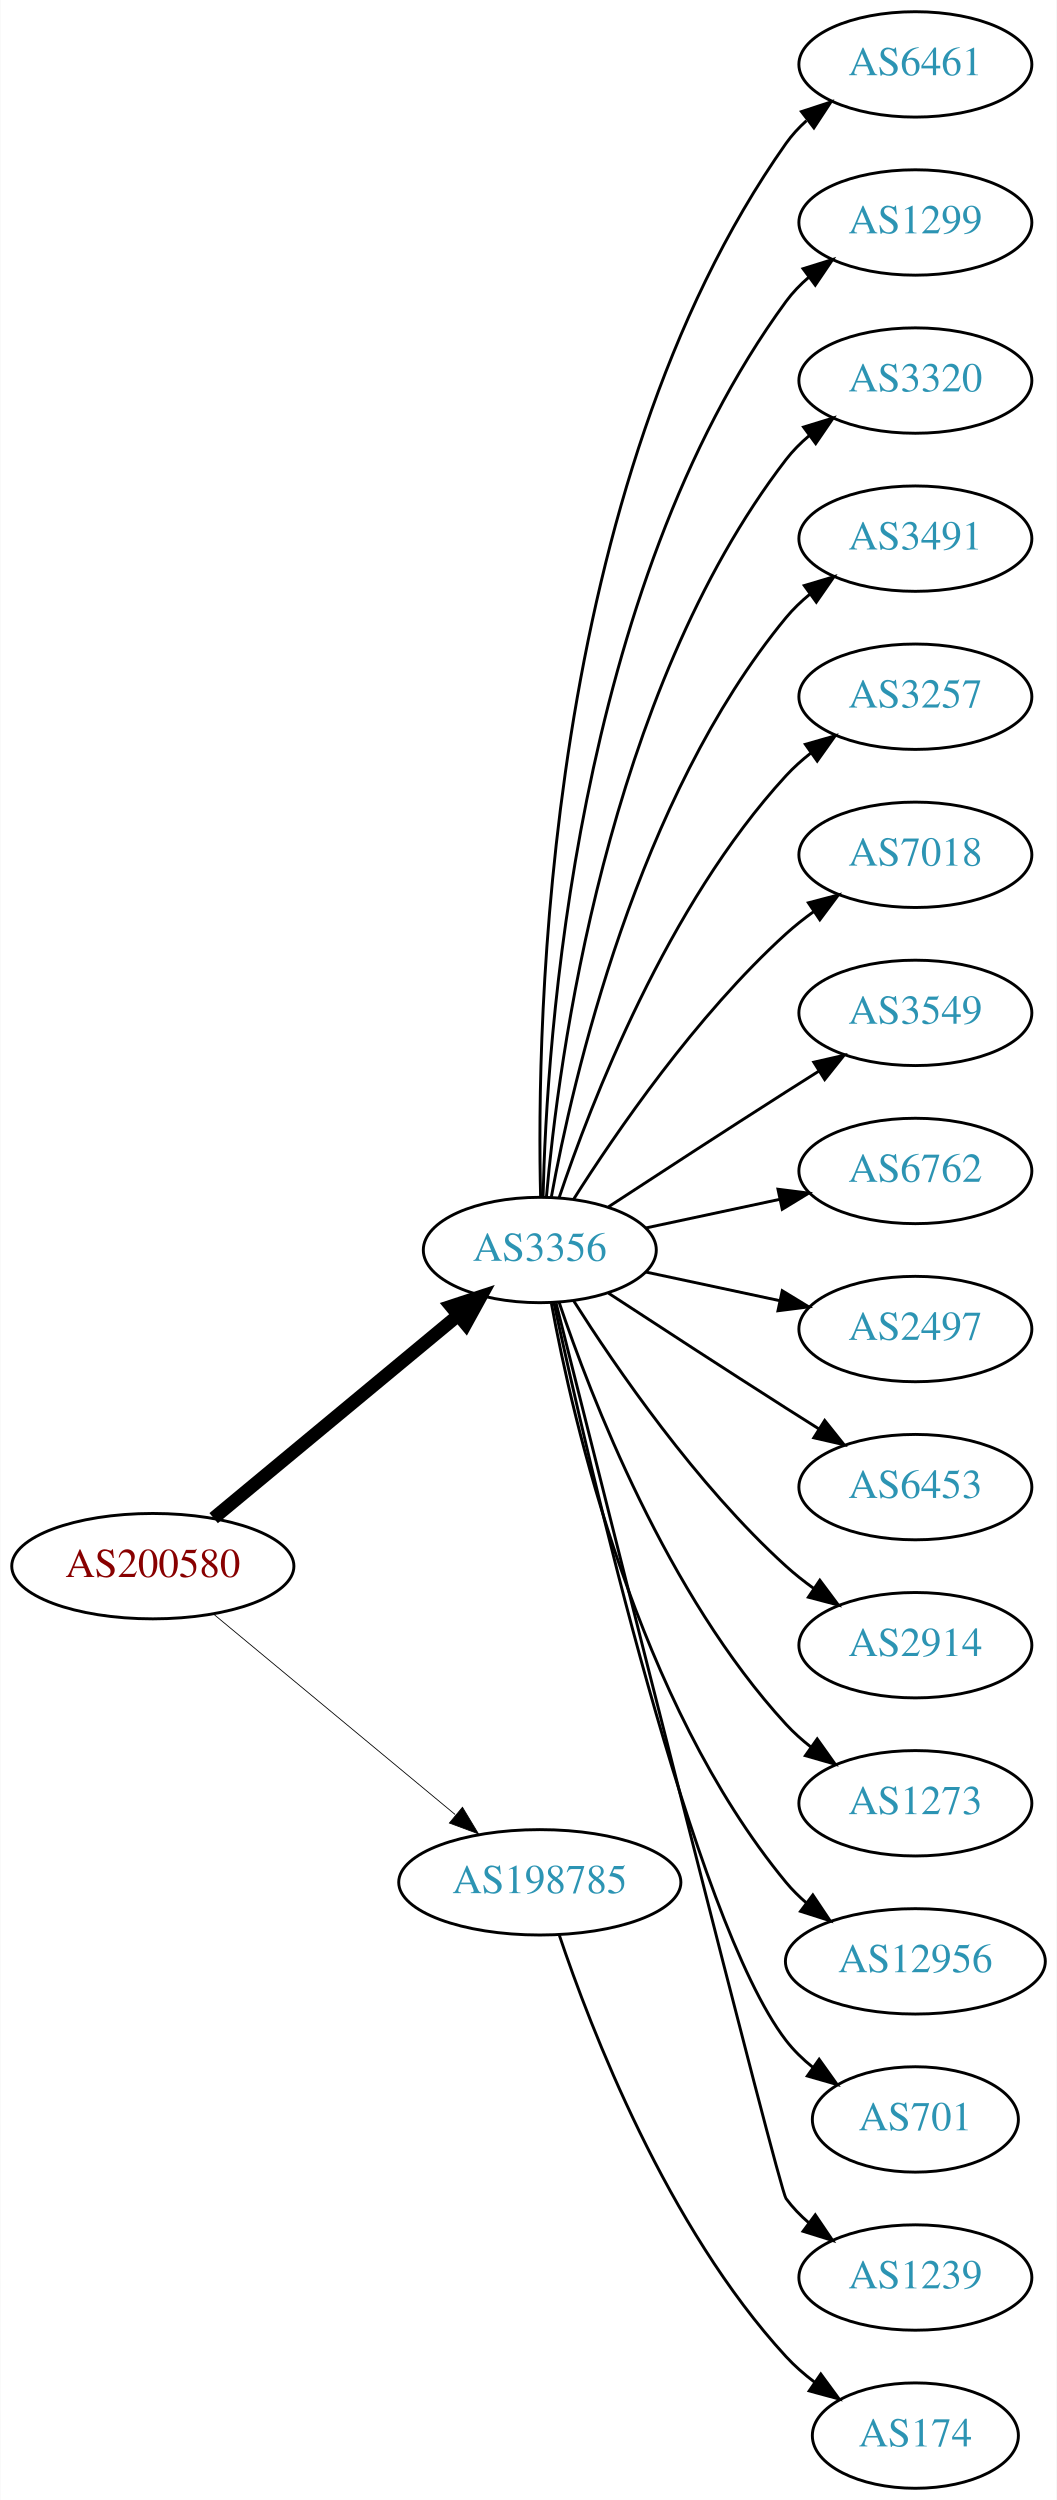
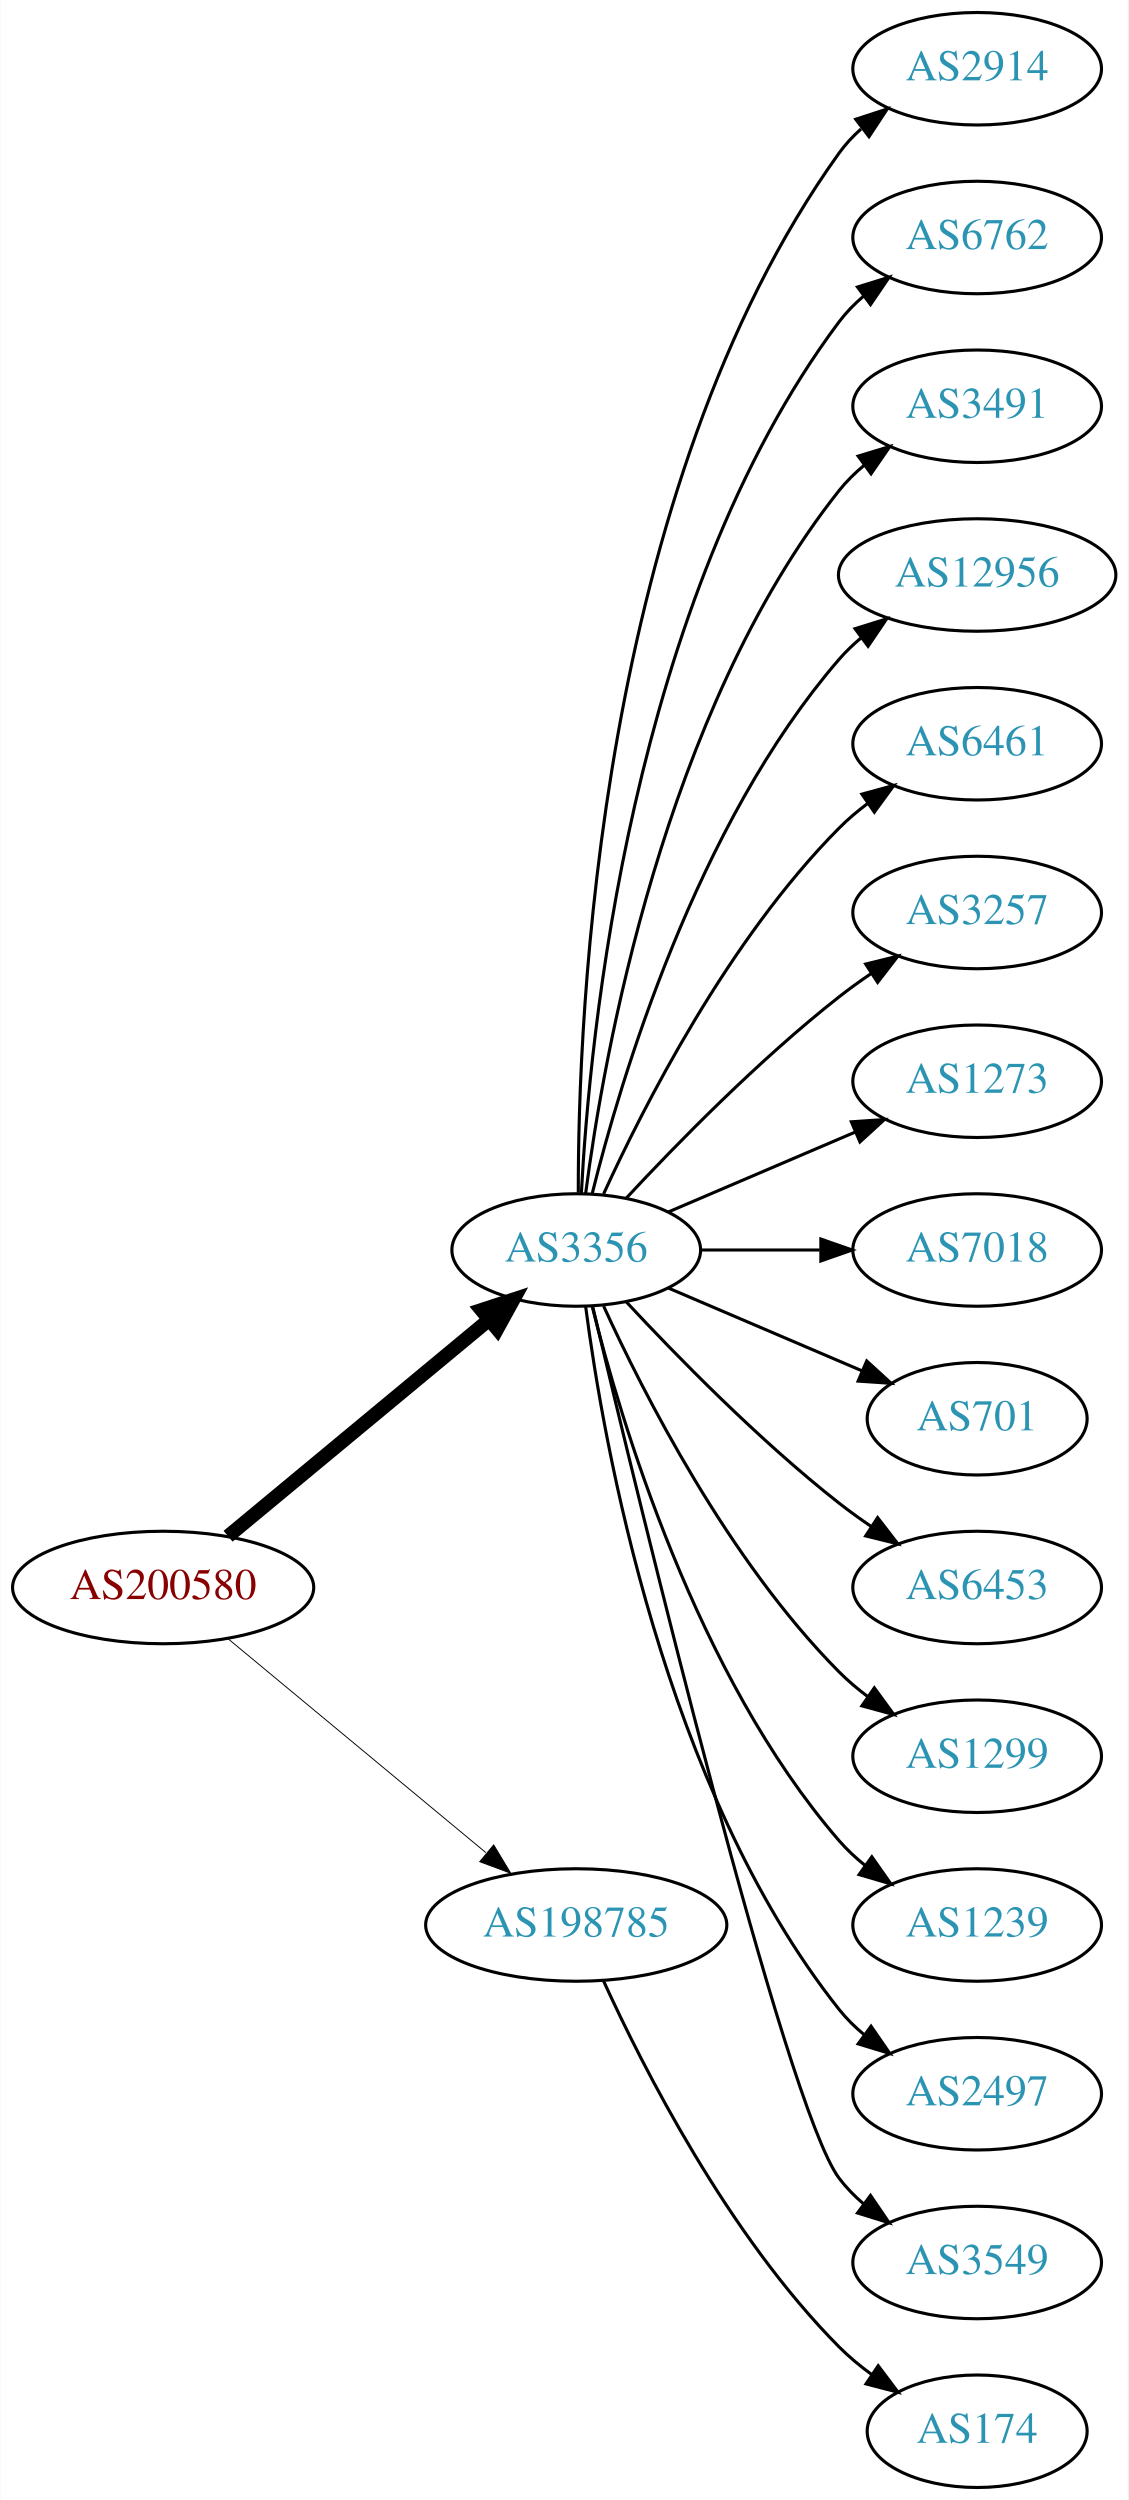
- <svg xmlns="http://www.w3.org/2000/svg" xmlns:xlink="http://www.w3.org/1999/xlink" width="361pt" height="854pt" viewBox="0.00 0.00 360.78 854.00">
-   <g id="graph0" class="graph" transform="scale(1 1) rotate(0) translate(4 850)">
-     <polygon fill="white" stroke="none" points="-4,4 -4,-850 356.775,-850 356.775,4 -4,4" />
+ <svg xmlns="http://www.w3.org/2000/svg" xmlns:xlink="http://www.w3.org/1999/xlink" width="361pt" height="800pt" viewBox="0.00 0.00 360.78 800.00">
+   <g id="graph0" class="graph" transform="scale(1 1) rotate(0) translate(4 796)">
+     <polygon fill="white" stroke="none" points="-4,4 -4,-796 356.775,-796 356.775,4 -4,4" />
    <g id="node1" class="node">
      <g id="a_node1">
        <a xlink:href="/asn/200580" xlink:title="AS200580 ~ Netzweck gmbh [AT]">
-           <ellipse fill="#ffffff" stroke="black" cx="48.096" cy="-315" rx="48.192" ry="18" />
-           <text text-anchor="middle" x="48.096" y="-311.3" font-family="Times,serif" font-size="14.00" fill="#880000">AS200580</text>
+           <ellipse fill="#ffffff" stroke="black" cx="48.096" cy="-288" rx="48.192" ry="18" />
+           <text text-anchor="middle" x="48.096" y="-284.3" font-family="Times,serif" font-size="14.00" fill="#880000">AS200580</text>
        </a>
      </g>
    </g>
    <g id="node2" class="node">
      <g id="a_node2">
        <a xlink:href="/asn/3356" xlink:title="AS3356 ~ Level 3 Parent, LLC [US]">
-           <ellipse fill="#ffffff" stroke="black" cx="180.287" cy="-423" rx="39.794" ry="18" />
-           <text text-anchor="middle" x="180.287" y="-419.3" font-family="Times,serif" font-size="14.00" fill="#2c94b3">AS3356</text>
+           <ellipse fill="#ffffff" stroke="black" cx="180.287" cy="-396" rx="39.794" ry="18" />
+           <text text-anchor="middle" x="180.287" y="-392.3" font-family="Times,serif" font-size="14.00" fill="#2c94b3">AS3356</text>
        </a>
      </g>
    </g>
    <g id="edge1" class="edge">
-       <path fill="none" stroke="black" stroke-width="4.5" d="M68.869,-331.403C91.109,-349.852 127.363,-379.926 152.221,-400.547" />
-       <polygon fill="black" stroke="black" stroke-width="4.5" points="149.967,-403.793 160.178,-407.148 154.995,-397.732 149.967,-403.793" />
+       <path fill="none" stroke="black" stroke-width="4.5" d="M68.869,-304.403C91.109,-322.852 127.363,-352.926 152.221,-373.547" />
+       <polygon fill="black" stroke="black" stroke-width="4.5" points="149.967,-376.793 160.178,-380.148 154.995,-370.732 149.967,-376.793" />
    </g>
    <g id="node3" class="node">
      <g id="a_node3">
        <a xlink:href="/asn/198785" xlink:title="AS198785 ~ Sedmi Odjel d.o.o. [HR]">
-           <ellipse fill="#ffffff" stroke="black" cx="180.287" cy="-207" rx="48.192" ry="18" />
-           <text text-anchor="middle" x="180.287" y="-203.3" font-family="Times,serif" font-size="14.00" fill="#2c94b3">AS198785</text>
+           <ellipse fill="#ffffff" stroke="black" cx="180.287" cy="-180" rx="48.192" ry="18" />
+           <text text-anchor="middle" x="180.287" y="-176.3" font-family="Times,serif" font-size="14.00" fill="#2c94b3">AS198785</text>
        </a>
      </g>
    </g>
    <g id="edge2" class="edge">
-       <path fill="none" stroke="black" stroke-width="0.281" d="M68.869,-298.597C90.854,-280.36 126.531,-250.764 151.359,-230.168" />
-       <polygon fill="black" stroke="black" stroke-width="0.281" points="153.866,-232.636 159.328,-223.557 149.397,-227.248 153.866,-232.636" />
+       <path fill="none" stroke="black" stroke-width="0.3" d="M68.869,-271.597C90.854,-253.36 126.531,-223.764 151.359,-203.168" />
+       <polygon fill="black" stroke="black" stroke-width="0.3" points="153.866,-205.636 159.328,-196.557 149.397,-200.248 153.866,-205.636" />
    </g>
    <g id="node4" class="node">
      <g id="a_node4">
-         <a xlink:href="/asn/6461" xlink:title="AS6461 ~ Zayo Bandwidth [US]">
-           <ellipse fill="#ffffff" stroke="black" cx="308.579" cy="-828" rx="39.794" ry="18" />
-           <text text-anchor="middle" x="308.579" y="-824.3" font-family="Times,serif" font-size="14.00" fill="#2c94b3">AS6461</text>
+         <a xlink:href="/asn/2914" xlink:title="AS2914 ~ NTT America, Inc. [US]">
+           <ellipse fill="#ffffff" stroke="black" cx="308.579" cy="-774" rx="39.794" ry="18" />
+           <text text-anchor="middle" x="308.579" y="-770.3" font-family="Times,serif" font-size="14.00" fill="#2c94b3">AS2914</text>
        </a>
      </g>
    </g>
    <g id="edge3" class="edge">
-       <path fill="none" stroke="black" d="M180.561,-441.102C179.134,-499.166 181.701,-683.77 264.383,-801 266.371,-803.819 268.756,-806.405 271.37,-808.765" />
-       <polygon fill="black" stroke="black" points="269.668,-811.869 279.736,-815.168 273.923,-806.311 269.668,-811.869" />
+       <path fill="none" stroke="black" d="M180.948,-414.375C180.825,-470.008 187.179,-639.384 264.383,-747 266.393,-749.802 268.794,-752.378 271.419,-754.73" />
+       <polygon fill="black" stroke="black" points="269.727,-757.841 279.802,-761.122 273.972,-752.275 269.727,-757.841" />
    </g>
    <g id="node5" class="node">
      <g id="a_node5">
-         <a xlink:href="/asn/1299" xlink:title="AS1299 ~ Telia Carrier [EU]">
-           <ellipse fill="#ffffff" stroke="black" cx="308.579" cy="-774" rx="39.794" ry="18" />
-           <text text-anchor="middle" x="308.579" y="-770.3" font-family="Times,serif" font-size="14.00" fill="#2c94b3">AS1299</text>
+         <a xlink:href="/asn/6762" xlink:title="AS6762 ~ TELECOM ITALIA SPARKLE S.p.A. [IT]">
+           <ellipse fill="#ffffff" stroke="black" cx="308.579" cy="-720" rx="39.794" ry="18" />
+           <text text-anchor="middle" x="308.579" y="-716.3" font-family="Times,serif" font-size="14.00" fill="#2c94b3">AS6762</text>
        </a>
      </g>
    </g>
    <g id="edge4" class="edge">
-       <path fill="none" stroke="black" d="M181.397,-441.091C182.591,-493.606 192.38,-648.578 264.383,-747 266.602,-750.033 269.275,-752.804 272.19,-755.315" />
-       <polygon fill="black" stroke="black" points="270.211,-758.205 280.325,-761.359 274.385,-752.586 270.211,-758.205" />
+       <path fill="none" stroke="black" d="M181.918,-414.005C184.503,-463.497 197.653,-603.837 264.383,-693 266.635,-696.009 269.33,-698.763 272.258,-701.264" />
+       <polygon fill="black" stroke="black" points="270.291,-704.163 280.413,-707.294 274.453,-698.534 270.291,-704.163" />
    </g>
    <g id="node6" class="node">
      <g id="a_node6">
-         <a xlink:href="/asn/3320" xlink:title="AS3320 ~ DTAG [DE]">
-           <ellipse fill="#ffffff" stroke="black" cx="308.579" cy="-720" rx="39.794" ry="18" />
-           <text text-anchor="middle" x="308.579" y="-716.3" font-family="Times,serif" font-size="14.00" fill="#2c94b3">AS3320</text>
-         </a>
-       </g>
-     </g>
-     <g id="edge5" class="edge">
-       <path fill="none" stroke="black" d="M182.541,-441.046C186.604,-487.491 202.959,-613.093 264.383,-693 266.674,-695.98 269.394,-698.715 272.339,-701.203" />
-       <polygon fill="black" stroke="black" points="270.386,-704.111 280.516,-707.216 274.533,-698.472 270.386,-704.111" />
-     </g>
-     <g id="node7" class="node">
-       <g id="a_node7">
        <a xlink:href="/asn/3491" xlink:title="AS3491 ~ PCCW Global, Inc. [US]">
          <ellipse fill="#ffffff" stroke="black" cx="308.579" cy="-666" rx="39.794" ry="18" />
          <text text-anchor="middle" x="308.579" y="-662.3" font-family="Times,serif" font-size="14.00" fill="#2c94b3">AS3491</text>
        </a>
      </g>
    </g>
+     <g id="edge5" class="edge">
+       <path fill="none" stroke="black" d="M183.304,-414.137C188.931,-457.394 208.258,-568.278 264.383,-639 266.719,-641.944 269.471,-644.655 272.434,-647.129" />
+       <polygon fill="black" stroke="black" points="270.498,-650.048 280.638,-653.12 274.627,-644.396 270.498,-650.048" />
+     </g>
+     <g id="node7" class="node">
+       <g id="a_node7">
+         <a xlink:href="/asn/12956" xlink:title="AS12956 ~ TELXIUS [ES]">
+           <ellipse fill="#ffffff" stroke="black" cx="308.579" cy="-612" rx="44.393" ry="18" />
+           <text text-anchor="middle" x="308.579" y="-608.3" font-family="Times,serif" font-size="14.00" fill="#2c94b3">AS12956</text>
+         </a>
+       </g>
+     </g>
    <g id="edge6" class="edge">
-       <path fill="none" stroke="black" d="M184.245,-441.183C191.515,-481.012 213.506,-577.319 264.383,-639 266.775,-641.9 269.563,-644.58 272.55,-647.035" />
-       <polygon fill="black" stroke="black" points="270.633,-649.969 280.785,-653.001 274.74,-644.3 270.633,-649.969" />
+       <path fill="none" stroke="black" d="M185.404,-414.075C194.377,-450.148 218.654,-532.14 264.383,-585 266.524,-587.475 268.948,-589.798 271.529,-591.962" />
+       <polygon fill="black" stroke="black" points="269.502,-594.816 279.617,-597.969 273.675,-589.196 269.502,-594.816" />
    </g>
    <g id="node8" class="node">
      <g id="a_node8">
-         <a xlink:href="/asn/3257" xlink:title="AS3257 ~ GTT [DE]">
-           <ellipse fill="#ffffff" stroke="black" cx="308.579" cy="-612" rx="39.794" ry="18" />
-           <text text-anchor="middle" x="308.579" y="-608.3" font-family="Times,serif" font-size="14.00" fill="#2c94b3">AS3257</text>
+         <a xlink:href="/asn/6461" xlink:title="AS6461 ~ Zayo Bandwidth [US]">
+           <ellipse fill="#ffffff" stroke="black" cx="308.579" cy="-558" rx="39.794" ry="18" />
+           <text text-anchor="middle" x="308.579" y="-554.3" font-family="Times,serif" font-size="14.00" fill="#2c94b3">AS6461</text>
        </a>
      </g>
    </g>
    <g id="edge7" class="edge">
-       <path fill="none" stroke="black" d="M186.907,-440.932C197.66,-472.959 223.752,-540.773 264.383,-585 266.926,-587.768 269.815,-590.361 272.865,-592.761" />
-       <polygon fill="black" stroke="black" points="271.004,-595.731 281.189,-598.65 275.047,-590.017 271.004,-595.731" />
+       <path fill="none" stroke="black" d="M189.047,-413.954C201.68,-441.634 228.893,-495.265 264.383,-531 267.178,-533.814 270.319,-536.471 273.599,-538.939" />
+       <polygon fill="black" stroke="black" points="271.7,-541.88 281.922,-544.667 275.669,-536.114 271.7,-541.88" />
    </g>
    <g id="node9" class="node">
      <g id="a_node9">
-         <a xlink:href="/asn/7018" xlink:title="AS7018 ~ ATT-INTERNET4 [US]">
-           <ellipse fill="#ffffff" stroke="black" cx="308.579" cy="-558" rx="39.794" ry="18" />
-           <text text-anchor="middle" x="308.579" y="-554.3" font-family="Times,serif" font-size="14.00" fill="#2c94b3">AS7018</text>
+         <a xlink:href="/asn/3257" xlink:title="AS3257 ~ GTT [DE]">
+           <ellipse fill="#ffffff" stroke="black" cx="308.579" cy="-504" rx="39.794" ry="18" />
+           <text text-anchor="middle" x="308.579" y="-500.3" font-family="Times,serif" font-size="14.00" fill="#2c94b3">AS3257</text>
        </a>
      </g>
    </g>
    <g id="edge8" class="edge">
-       <path fill="none" stroke="black" d="M191.771,-440.24C206.149,-462.928 233.721,-503.181 264.383,-531 267.32,-533.665 270.554,-536.225 273.89,-538.634" />
-       <polygon fill="black" stroke="black" points="272.034,-541.604 282.283,-544.289 275.946,-535.799 272.034,-541.604" />
+       <path fill="none" stroke="black" d="M196.287,-412.59C212.256,-429.762 238.713,-456.845 264.383,-477 267.67,-479.581 271.215,-482.128 274.81,-484.568" />
+       <polygon fill="black" stroke="black" points="272.906,-487.504 283.196,-490.026 276.725,-481.637 272.906,-487.504" />
    </g>
    <g id="node10" class="node">
      <g id="a_node10">
-         <a xlink:href="/asn/3549" xlink:title="AS3549 ~ Level 3 Parent, LLC [US]">
-           <ellipse fill="#ffffff" stroke="black" cx="308.579" cy="-504" rx="39.794" ry="18" />
-           <text text-anchor="middle" x="308.579" y="-500.3" font-family="Times,serif" font-size="14.00" fill="#2c94b3">AS3549</text>
+         <a xlink:href="/asn/1273" xlink:title="AS1273 ~ Vodafone Group PLC [EU]">
+           <ellipse fill="#ffffff" stroke="black" cx="308.579" cy="-450" rx="39.794" ry="18" />
+           <text text-anchor="middle" x="308.579" y="-446.3" font-family="Times,serif" font-size="14.00" fill="#2c94b3">AS1273</text>
        </a>
      </g>
    </g>
    <g id="edge9" class="edge">
-       <path fill="none" stroke="black" d="M203.789,-437.776C220.468,-448.69 243.781,-463.869 264.383,-477 267.991,-479.299 271.777,-481.694 275.546,-484.066" />
-       <polygon fill="black" stroke="black" points="273.885,-487.155 284.217,-489.502 277.604,-481.224 273.885,-487.155" />
+       <path fill="none" stroke="black" d="M209.63,-408.119C227.298,-415.673 250.254,-425.489 269.5,-433.718" />
+       <polygon fill="black" stroke="black" points="268.324,-437.022 278.894,-437.735 271.076,-430.585 268.324,-437.022" />
    </g>
    <g id="node11" class="node">
      <g id="a_node11">
-         <a xlink:href="/asn/6762" xlink:title="AS6762 ~ TELECOM ITALIA SPARKLE S.p.A. [IT]">
-           <ellipse fill="#ffffff" stroke="black" cx="308.579" cy="-450" rx="39.794" ry="18" />
-           <text text-anchor="middle" x="308.579" y="-446.3" font-family="Times,serif" font-size="14.00" fill="#2c94b3">AS6762</text>
+         <a xlink:href="/asn/7018" xlink:title="AS7018 ~ AT&amp;T Services, Inc. [US]">
+           <ellipse fill="#ffffff" stroke="black" cx="308.579" cy="-396" rx="39.794" ry="18" />
+           <text text-anchor="middle" x="308.579" y="-392.3" font-family="Times,serif" font-size="14.00" fill="#2c94b3">AS7018</text>
        </a>
      </g>
    </g>
    <g id="edge10" class="edge">
-       <path fill="none" stroke="black" d="M216.467,-430.521C230.58,-433.538 247.03,-437.055 262.037,-440.264" />
-       <polygon fill="black" stroke="black" points="261.64,-443.758 272.15,-442.426 263.103,-436.912 261.64,-443.758" />
+       <path fill="none" stroke="black" d="M220.209,-396C232.213,-396 245.594,-396 258.204,-396" />
+       <polygon fill="black" stroke="black" points="258.568,-399.5 268.568,-396 258.568,-392.5 258.568,-399.5" />
    </g>
    <g id="node12" class="node">
      <g id="a_node12">
-         <a xlink:href="/asn/2497" xlink:title="AS2497 ~ Internet Initiative Japan Inc. [JP]">
-           <ellipse fill="#ffffff" stroke="black" cx="308.579" cy="-396" rx="39.794" ry="18" />
-           <text text-anchor="middle" x="308.579" y="-392.3" font-family="Times,serif" font-size="14.00" fill="#2c94b3">AS2497</text>
+         <a xlink:href="/asn/701" xlink:title="AS701 ~ UUNET [US]">
+           <ellipse fill="#ffffff" stroke="black" cx="308.579" cy="-342" rx="35.194" ry="18" />
+           <text text-anchor="middle" x="308.579" y="-338.3" font-family="Times,serif" font-size="14.00" fill="#2c94b3">AS701</text>
        </a>
      </g>
    </g>
    <g id="edge11" class="edge">
-       <path fill="none" stroke="black" d="M216.467,-415.479C230.58,-412.462 247.03,-408.945 262.037,-405.736" />
-       <polygon fill="black" stroke="black" points="263.103,-409.088 272.15,-403.574 261.64,-402.242 263.103,-409.088" />
+       <path fill="none" stroke="black" d="M209.63,-383.881C228.004,-376.025 252.096,-365.724 271.788,-357.304" />
+       <polygon fill="black" stroke="black" points="273.239,-360.49 281.057,-353.34 270.486,-354.054 273.239,-360.49" />
    </g>
    <g id="node13" class="node">
      <g id="a_node13">
        <a xlink:href="/asn/6453" xlink:title="AS6453 ~ TATA COMMUNICATIONS (AMERICA) INC [US]">
-           <ellipse fill="#ffffff" stroke="black" cx="308.579" cy="-342" rx="39.794" ry="18" />
-           <text text-anchor="middle" x="308.579" y="-338.3" font-family="Times,serif" font-size="14.00" fill="#2c94b3">AS6453</text>
+           <ellipse fill="#ffffff" stroke="black" cx="308.579" cy="-288" rx="39.794" ry="18" />
+           <text text-anchor="middle" x="308.579" y="-284.3" font-family="Times,serif" font-size="14.00" fill="#2c94b3">AS6453</text>
        </a>
      </g>
    </g>
    <g id="edge12" class="edge">
-       <path fill="none" stroke="black" d="M203.789,-408.224C220.468,-397.31 243.781,-382.131 264.383,-369 267.991,-366.701 271.777,-364.306 275.546,-361.934" />
-       <polygon fill="black" stroke="black" points="277.604,-364.776 284.217,-356.498 273.885,-358.845 277.604,-364.776" />
+       <path fill="none" stroke="black" d="M196.287,-379.41C212.256,-362.238 238.713,-335.155 264.383,-315 267.67,-312.419 271.215,-309.872 274.81,-307.432" />
+       <polygon fill="black" stroke="black" points="276.725,-310.363 283.196,-301.974 272.906,-304.496 276.725,-310.363" />
    </g>
    <g id="node14" class="node">
      <g id="a_node14">
-         <a xlink:href="/asn/2914" xlink:title="AS2914 ~ NTT America, Inc. [US]">
-           <ellipse fill="#ffffff" stroke="black" cx="308.579" cy="-288" rx="39.794" ry="18" />
-           <text text-anchor="middle" x="308.579" y="-284.3" font-family="Times,serif" font-size="14.00" fill="#2c94b3">AS2914</text>
+         <a xlink:href="/asn/1299" xlink:title="AS1299 ~ Telia Carrier [EU]">
+           <ellipse fill="#ffffff" stroke="black" cx="308.579" cy="-234" rx="39.794" ry="18" />
+           <text text-anchor="middle" x="308.579" y="-230.3" font-family="Times,serif" font-size="14.00" fill="#2c94b3">AS1299</text>
        </a>
      </g>
    </g>
    <g id="edge13" class="edge">
-       <path fill="none" stroke="black" d="M191.771,-405.76C206.149,-383.072 233.721,-342.819 264.383,-315 267.32,-312.335 270.554,-309.775 273.89,-307.366" />
-       <polygon fill="black" stroke="black" points="275.946,-310.201 282.283,-301.711 272.034,-304.396 275.946,-310.201" />
+       <path fill="none" stroke="black" d="M189.047,-378.046C201.68,-350.366 228.893,-296.735 264.383,-261 267.178,-258.186 270.319,-255.529 273.599,-253.061" />
+       <polygon fill="black" stroke="black" points="275.669,-255.886 281.922,-247.333 271.7,-250.12 275.669,-255.886" />
    </g>
    <g id="node15" class="node">
      <g id="a_node15">
-         <a xlink:href="/asn/1273" xlink:title="AS1273 ~ Vodafone Group PLC [EU]">
-           <ellipse fill="#ffffff" stroke="black" cx="308.579" cy="-234" rx="39.794" ry="18" />
-           <text text-anchor="middle" x="308.579" y="-230.3" font-family="Times,serif" font-size="14.00" fill="#2c94b3">AS1273</text>
+         <a xlink:href="/asn/1239" xlink:title="AS1239 ~ Sprint [US]">
+           <ellipse fill="#ffffff" stroke="black" cx="308.579" cy="-180" rx="39.794" ry="18" />
+           <text text-anchor="middle" x="308.579" y="-176.3" font-family="Times,serif" font-size="14.00" fill="#2c94b3">AS1239</text>
        </a>
      </g>
    </g>
    <g id="edge14" class="edge">
-       <path fill="none" stroke="black" d="M186.907,-405.068C197.66,-373.041 223.752,-305.227 264.383,-261 266.926,-258.232 269.815,-255.639 272.865,-253.239" />
-       <polygon fill="black" stroke="black" points="275.047,-255.983 281.189,-247.35 271.004,-250.269 275.047,-255.983" />
+       <path fill="none" stroke="black" d="M185.404,-377.925C194.377,-341.852 218.654,-259.86 264.383,-207 266.842,-204.157 269.675,-201.515 272.69,-199.083" />
+       <polygon fill="black" stroke="black" points="274.877,-201.822 280.965,-193.151 270.799,-196.133 274.877,-201.822" />
    </g>
    <g id="node16" class="node">
      <g id="a_node16">
-         <a xlink:href="/asn/12956" xlink:title="AS12956 ~ TELXIUS [ES]">
-           <ellipse fill="#ffffff" stroke="black" cx="308.579" cy="-180" rx="44.393" ry="18" />
-           <text text-anchor="middle" x="308.579" y="-176.3" font-family="Times,serif" font-size="14.00" fill="#2c94b3">AS12956</text>
+         <a xlink:href="/asn/2497" xlink:title="AS2497 ~ Internet Initiative Japan Inc. [JP]">
+           <ellipse fill="#ffffff" stroke="black" cx="308.579" cy="-126" rx="39.794" ry="18" />
+           <text text-anchor="middle" x="308.579" y="-122.3" font-family="Times,serif" font-size="14.00" fill="#2c94b3">AS2497</text>
        </a>
      </g>
    </g>
    <g id="edge15" class="edge">
-       <path fill="none" stroke="black" d="M184.245,-404.817C191.515,-364.988 213.506,-268.681 264.383,-207 266.465,-204.476 268.848,-202.117 271.4,-199.929" />
-       <polygon fill="black" stroke="black" points="273.552,-202.69 279.439,-193.881 269.343,-197.097 273.552,-202.69" />
+       <path fill="none" stroke="black" d="M183.304,-377.863C188.931,-334.606 208.258,-223.722 264.383,-153 266.719,-150.056 269.471,-147.345 272.434,-144.871" />
+       <polygon fill="black" stroke="black" points="274.627,-147.604 280.638,-138.88 270.498,-141.952 274.627,-147.604" />
    </g>
    <g id="node17" class="node">
      <g id="a_node17">
-         <a xlink:href="/asn/701" xlink:title="AS701 ~ UUNET [US]">
-           <ellipse fill="#ffffff" stroke="black" cx="308.579" cy="-126" rx="35.194" ry="18" />
-           <text text-anchor="middle" x="308.579" y="-122.3" font-family="Times,serif" font-size="14.00" fill="#2c94b3">AS701</text>
+         <a xlink:href="/asn/3549" xlink:title="AS3549 ~ Level 3 Parent, LLC [US]">
+           <ellipse fill="#ffffff" stroke="black" cx="308.579" cy="-72" rx="39.794" ry="18" />
+           <text text-anchor="middle" x="308.579" y="-68.3" font-family="Times,serif" font-size="14.00" fill="#2c94b3">AS3549</text>
        </a>
      </g>
    </g>
    <g id="edge16" class="edge">
-       <path fill="none" stroke="black" d="M185.082,-405.089C196.676,-351.587 232.774,-194.12 264.383,-153 266.99,-149.608 270.155,-146.534 273.572,-143.779" />
-       <polygon fill="black" stroke="black" points="275.711,-146.554 281.864,-137.929 271.675,-140.834 275.711,-146.554" />
+       <path fill="none" stroke="black" d="M185.571,-377.786C200.031,-316.768 247.099,-122.094 264.383,-99 266.635,-95.991 269.33,-93.237 272.258,-90.736" />
+       <polygon fill="black" stroke="black" points="274.453,-93.466 280.413,-84.706 270.291,-87.838 274.453,-93.466" />
    </g>
    <g id="node18" class="node">
      <g id="a_node18">
-         <a xlink:href="/asn/1239" xlink:title="AS1239 ~ Sprint [US]">
-           <ellipse fill="#ffffff" stroke="black" cx="308.579" cy="-72" rx="39.794" ry="18" />
-           <text text-anchor="middle" x="308.579" y="-68.3" font-family="Times,serif" font-size="14.00" fill="#2c94b3">AS1239</text>
-         </a>
-       </g>
-     </g>
-     <g id="edge17" class="edge">
-       <path fill="none" stroke="black" d="M185.846,-404.853C202.893,-337.039 262.036,-102.207 264.383,-99 266.602,-95.966 269.275,-93.196 272.19,-90.685" />
-       <polygon fill="black" stroke="black" points="274.385,-93.414 280.325,-84.641 270.211,-87.795 274.385,-93.414" />
-     </g>
-     <g id="node19" class="node">
-       <g id="a_node19">
        <a xlink:href="/asn/174" xlink:title="AS174 ~ Cogent Communications [US]">
          <ellipse fill="#ffffff" stroke="black" cx="308.579" cy="-18" rx="35.194" ry="18" />
          <text text-anchor="middle" x="308.579" y="-14.3" font-family="Times,serif" font-size="14.00" fill="#2c94b3">AS174</text>
        </a>
      </g>
    </g>
-     <g id="edge18" class="edge">
-       <path fill="none" stroke="black" d="M186.907,-189.068C197.66,-157.041 223.752,-89.227 264.383,-45 267.277,-41.849 270.62,-38.926 274.139,-36.255" />
-       <polygon fill="black" stroke="black" points="276.27,-39.038 282.539,-30.497 272.312,-33.264 276.27,-39.038" />
+     <g id="edge17" class="edge">
+       <path fill="none" stroke="black" d="M189.047,-162.046C201.68,-134.366 228.893,-80.735 264.383,-45 267.553,-41.808 271.17,-38.818 274.929,-36.076" />
+       <polygon fill="black" stroke="black" points="276.911,-38.961 283.272,-30.488 273.016,-33.145 276.911,-38.961" />
    </g>
  </g>
</svg>
